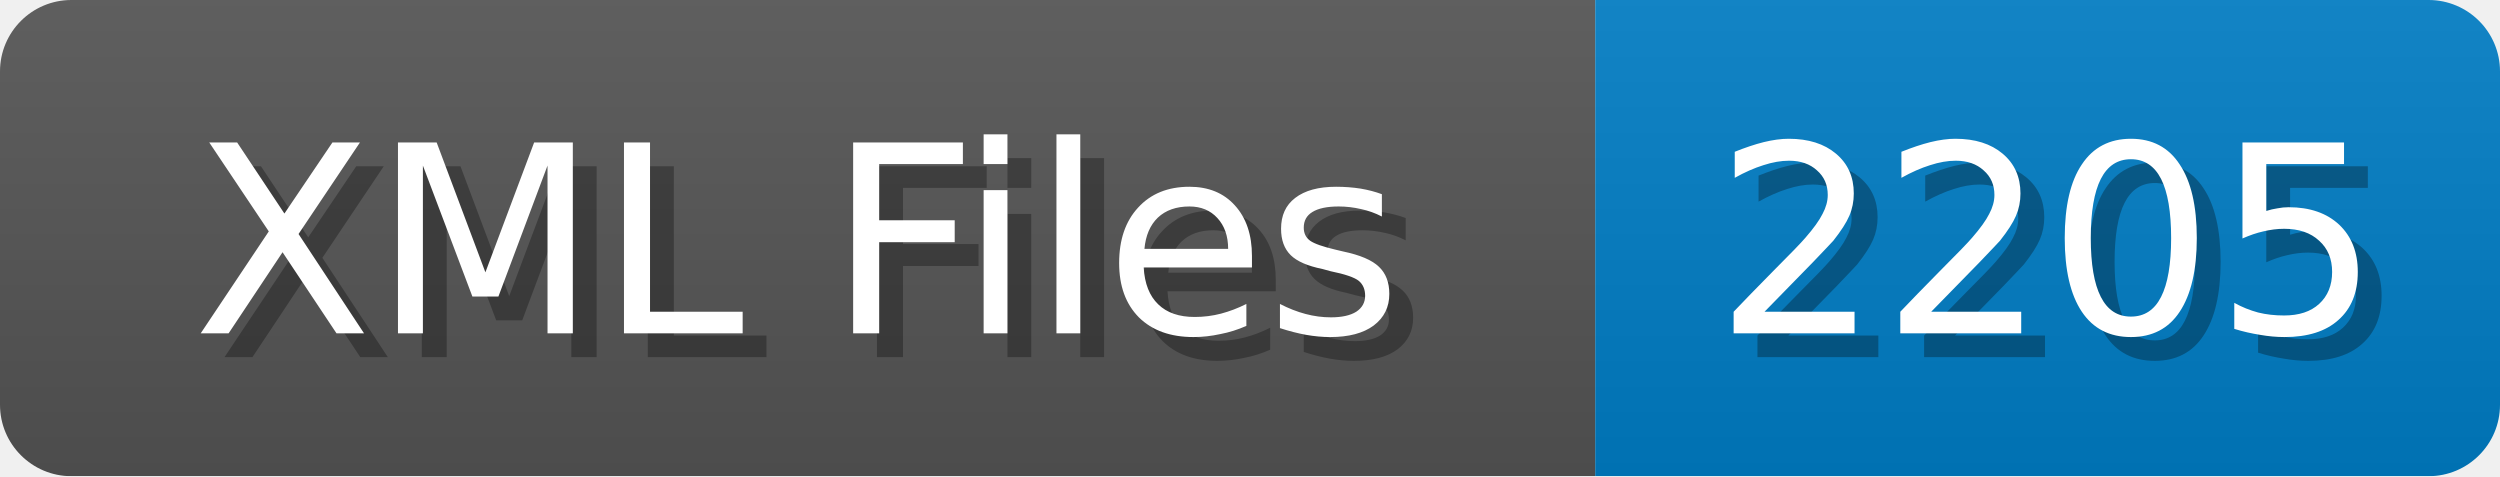
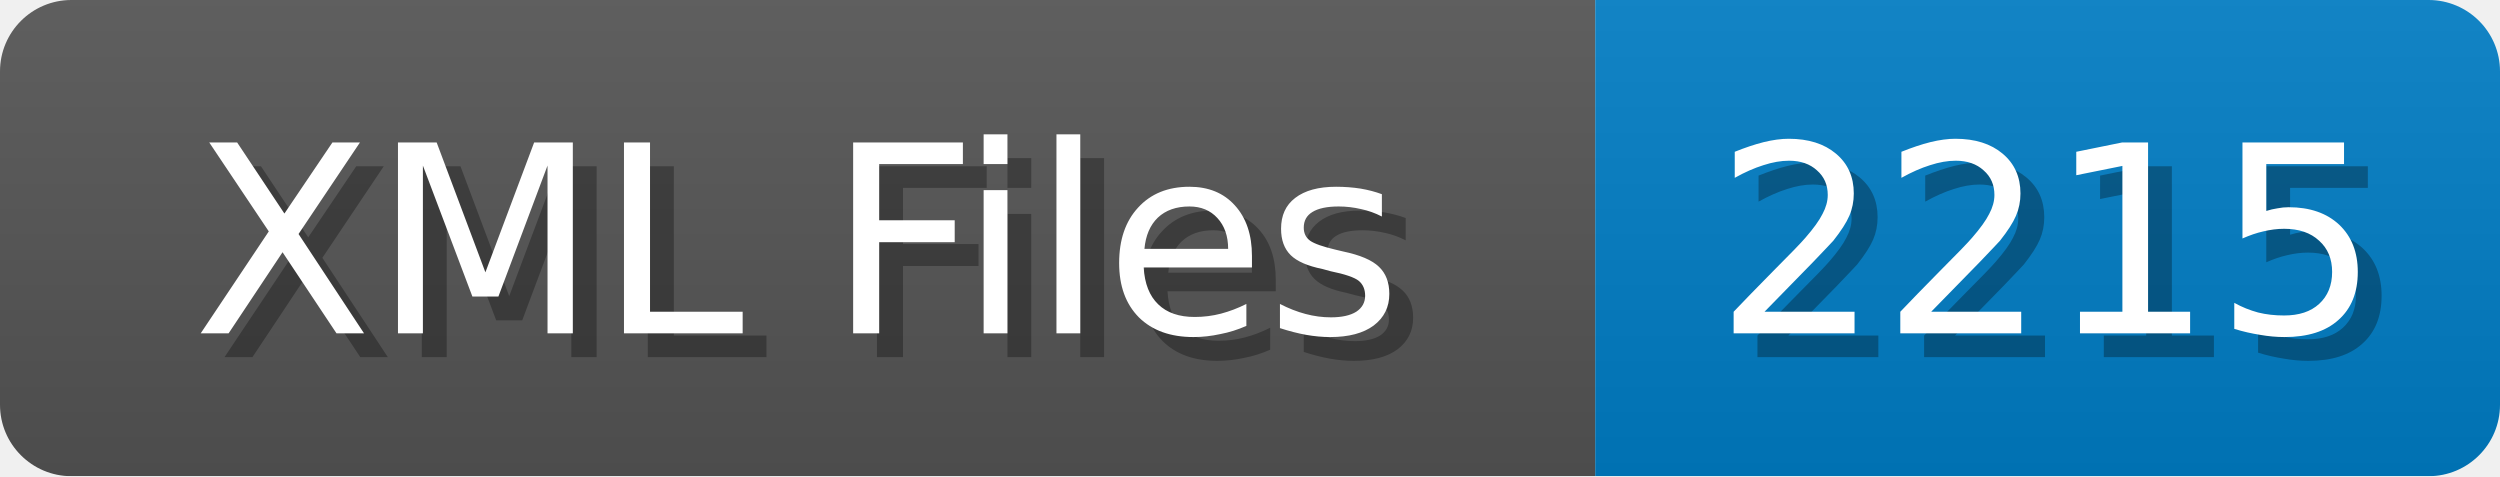
<svg xmlns="http://www.w3.org/2000/svg" width="105" height="20">
  <linearGradient id="b" x2="0" y2="100%">
    <stop offset="0" stop-color="#bbb" stop-opacity=".1" />
    <stop offset="1" stop-opacity=".1" />
  </linearGradient>
  <mask id="anybadge_1">
    <rect width="105" height="20" rx="3" fill="#fff" />
  </mask>
  <g mask="url(#anybadge_1)">
    <path fill="#555" d="M0 0h67v20H0z" />
    <path fill="#007ec6" d="M67 0h38v20H67z" />
    <path fill="url(#b)" d="M0 0h105v20H0z" />
  </g>
  <g fill="#fff" text-anchor="middle" font-family="DejaVu Sans,Verdana,Geneva,sans-serif" font-size="11">
    <text x="34.5" y="15" fill="#010101" fill-opacity=".3">XML Files</text>
    <text x="33.5" y="14">XML Files</text>
  </g>
  <g fill="#fff" text-anchor="middle" font-family="DejaVu Sans,Verdana,Geneva,sans-serif" font-size="11">
-     <text x="87.0" y="15" fill="#010101" fill-opacity=".3">2205</text>
-     <text x="86.0" y="14">2205</text>
+     <text x="87.0" y="15" fill="#010101" fill-opacity=".3">2215</text>
+     <text x="86.0" y="14">2215</text>
  </g>
</svg>
